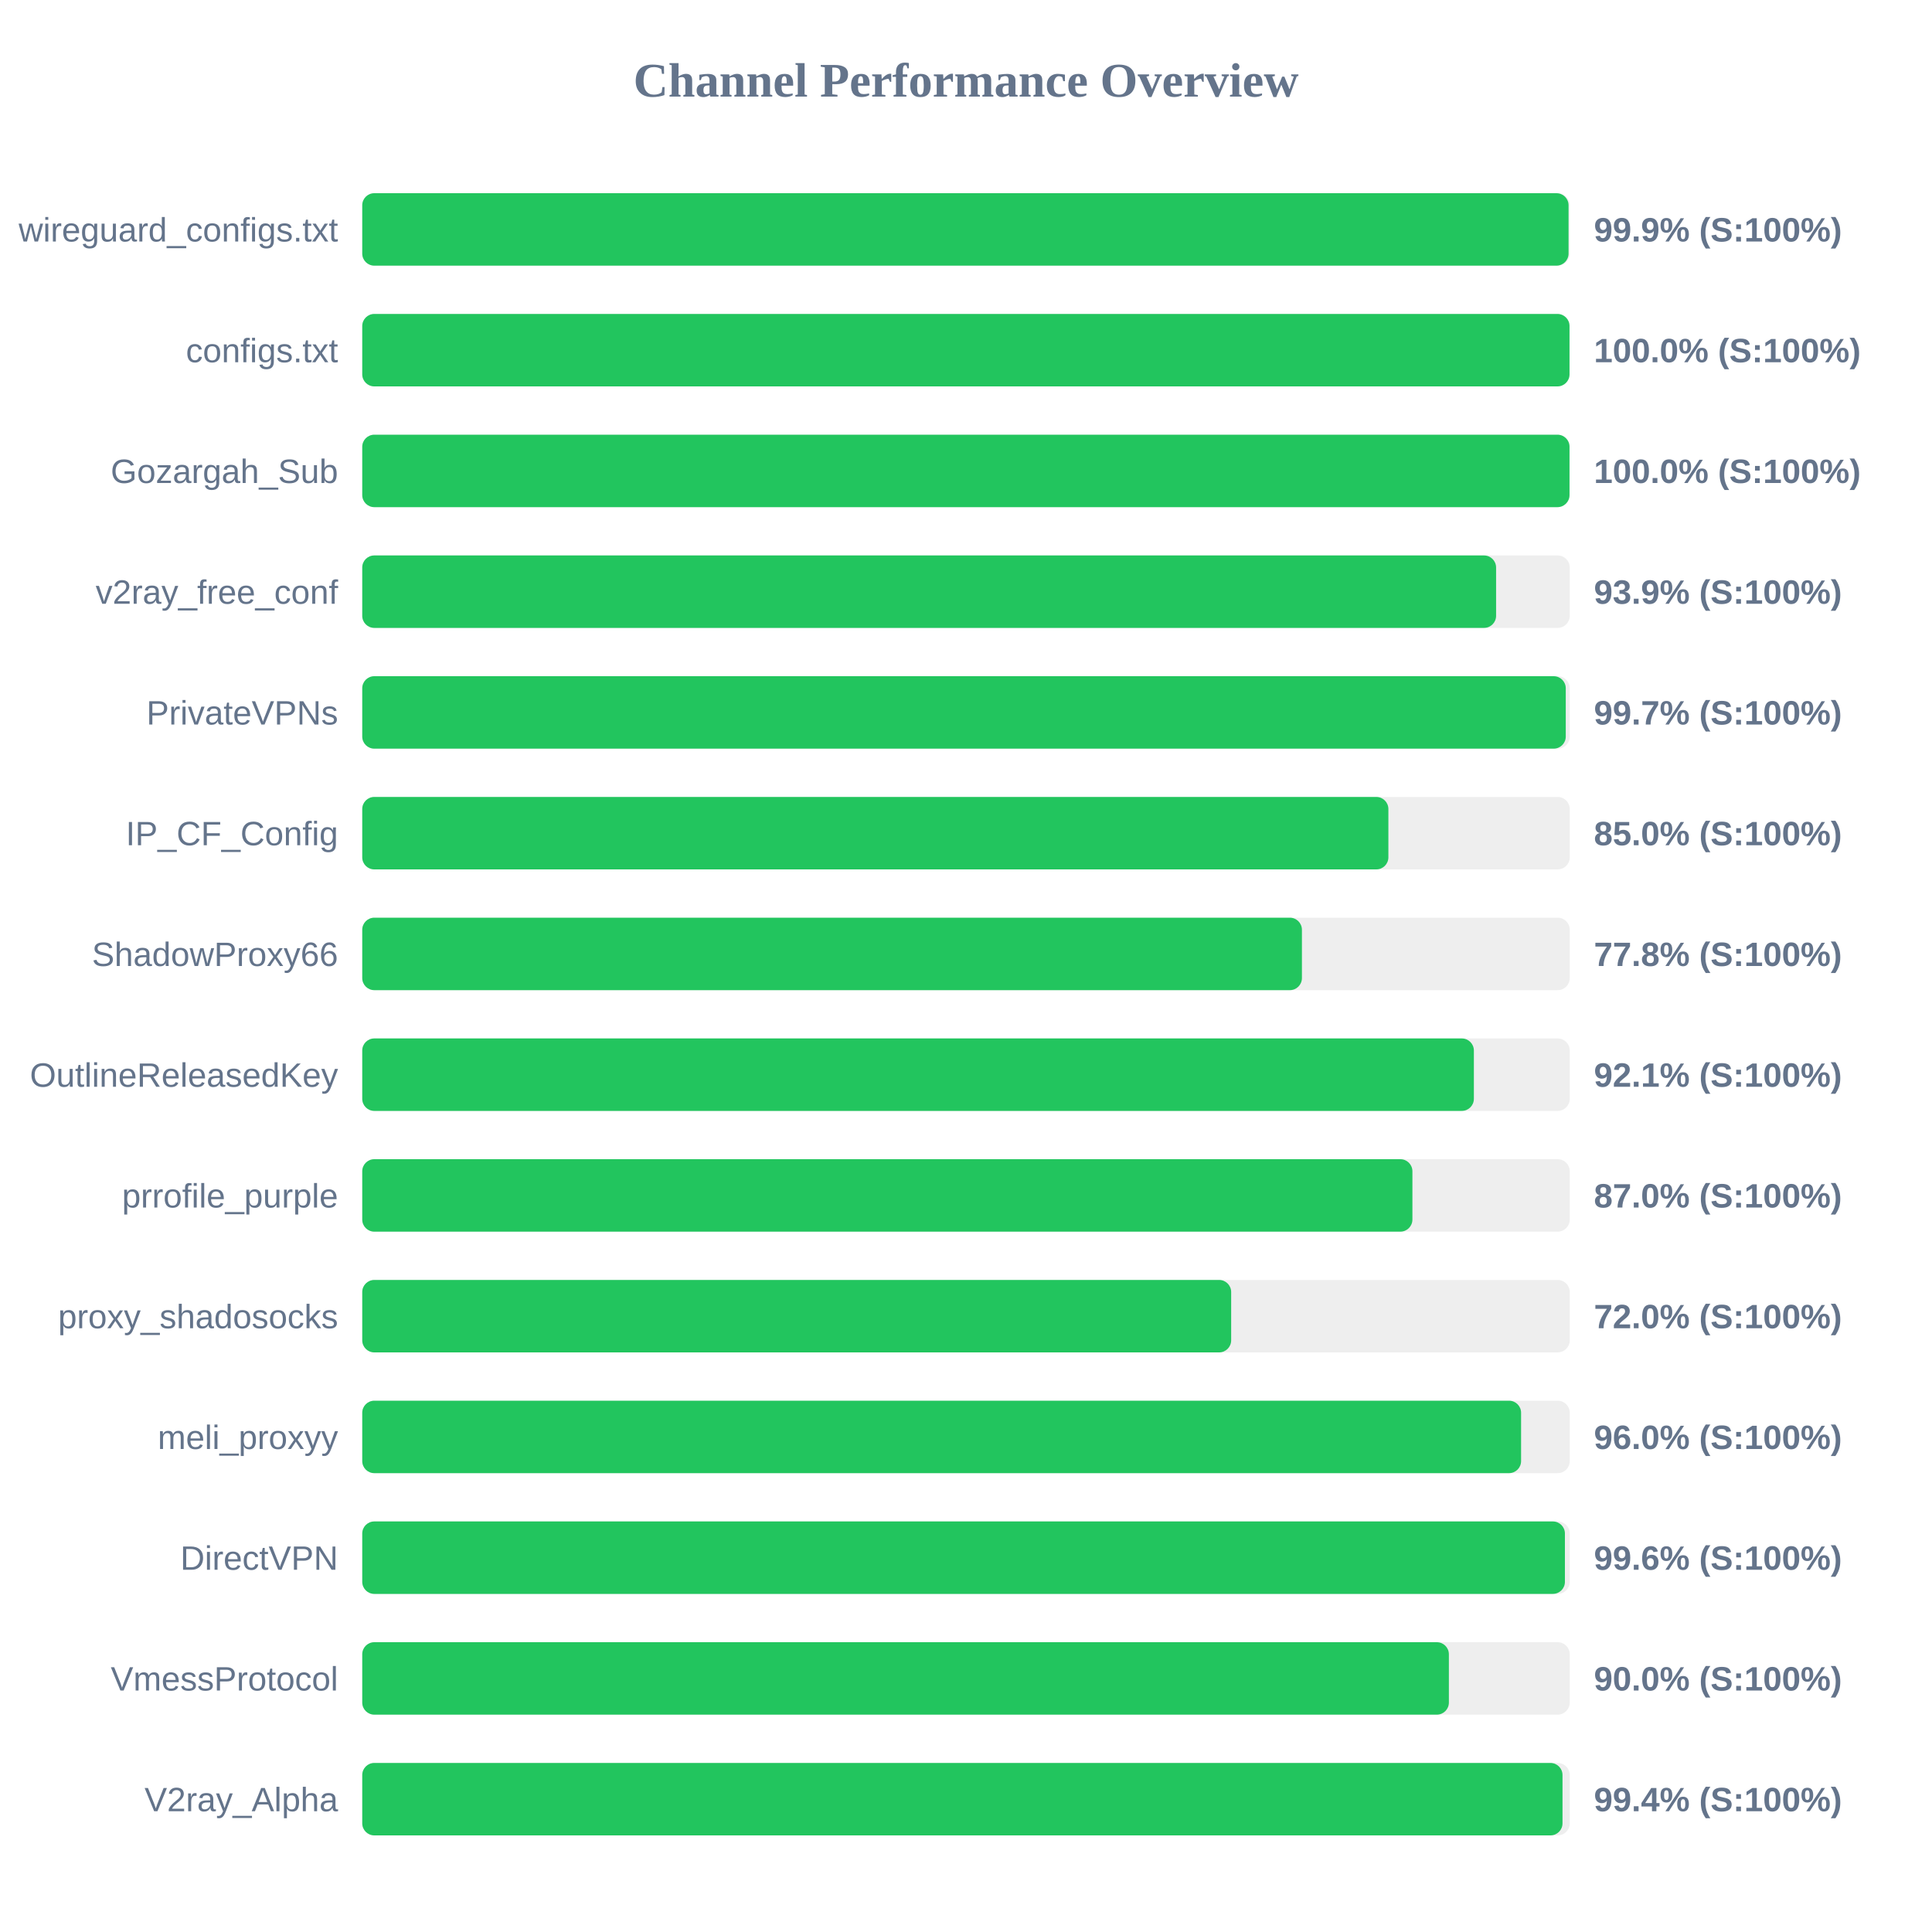
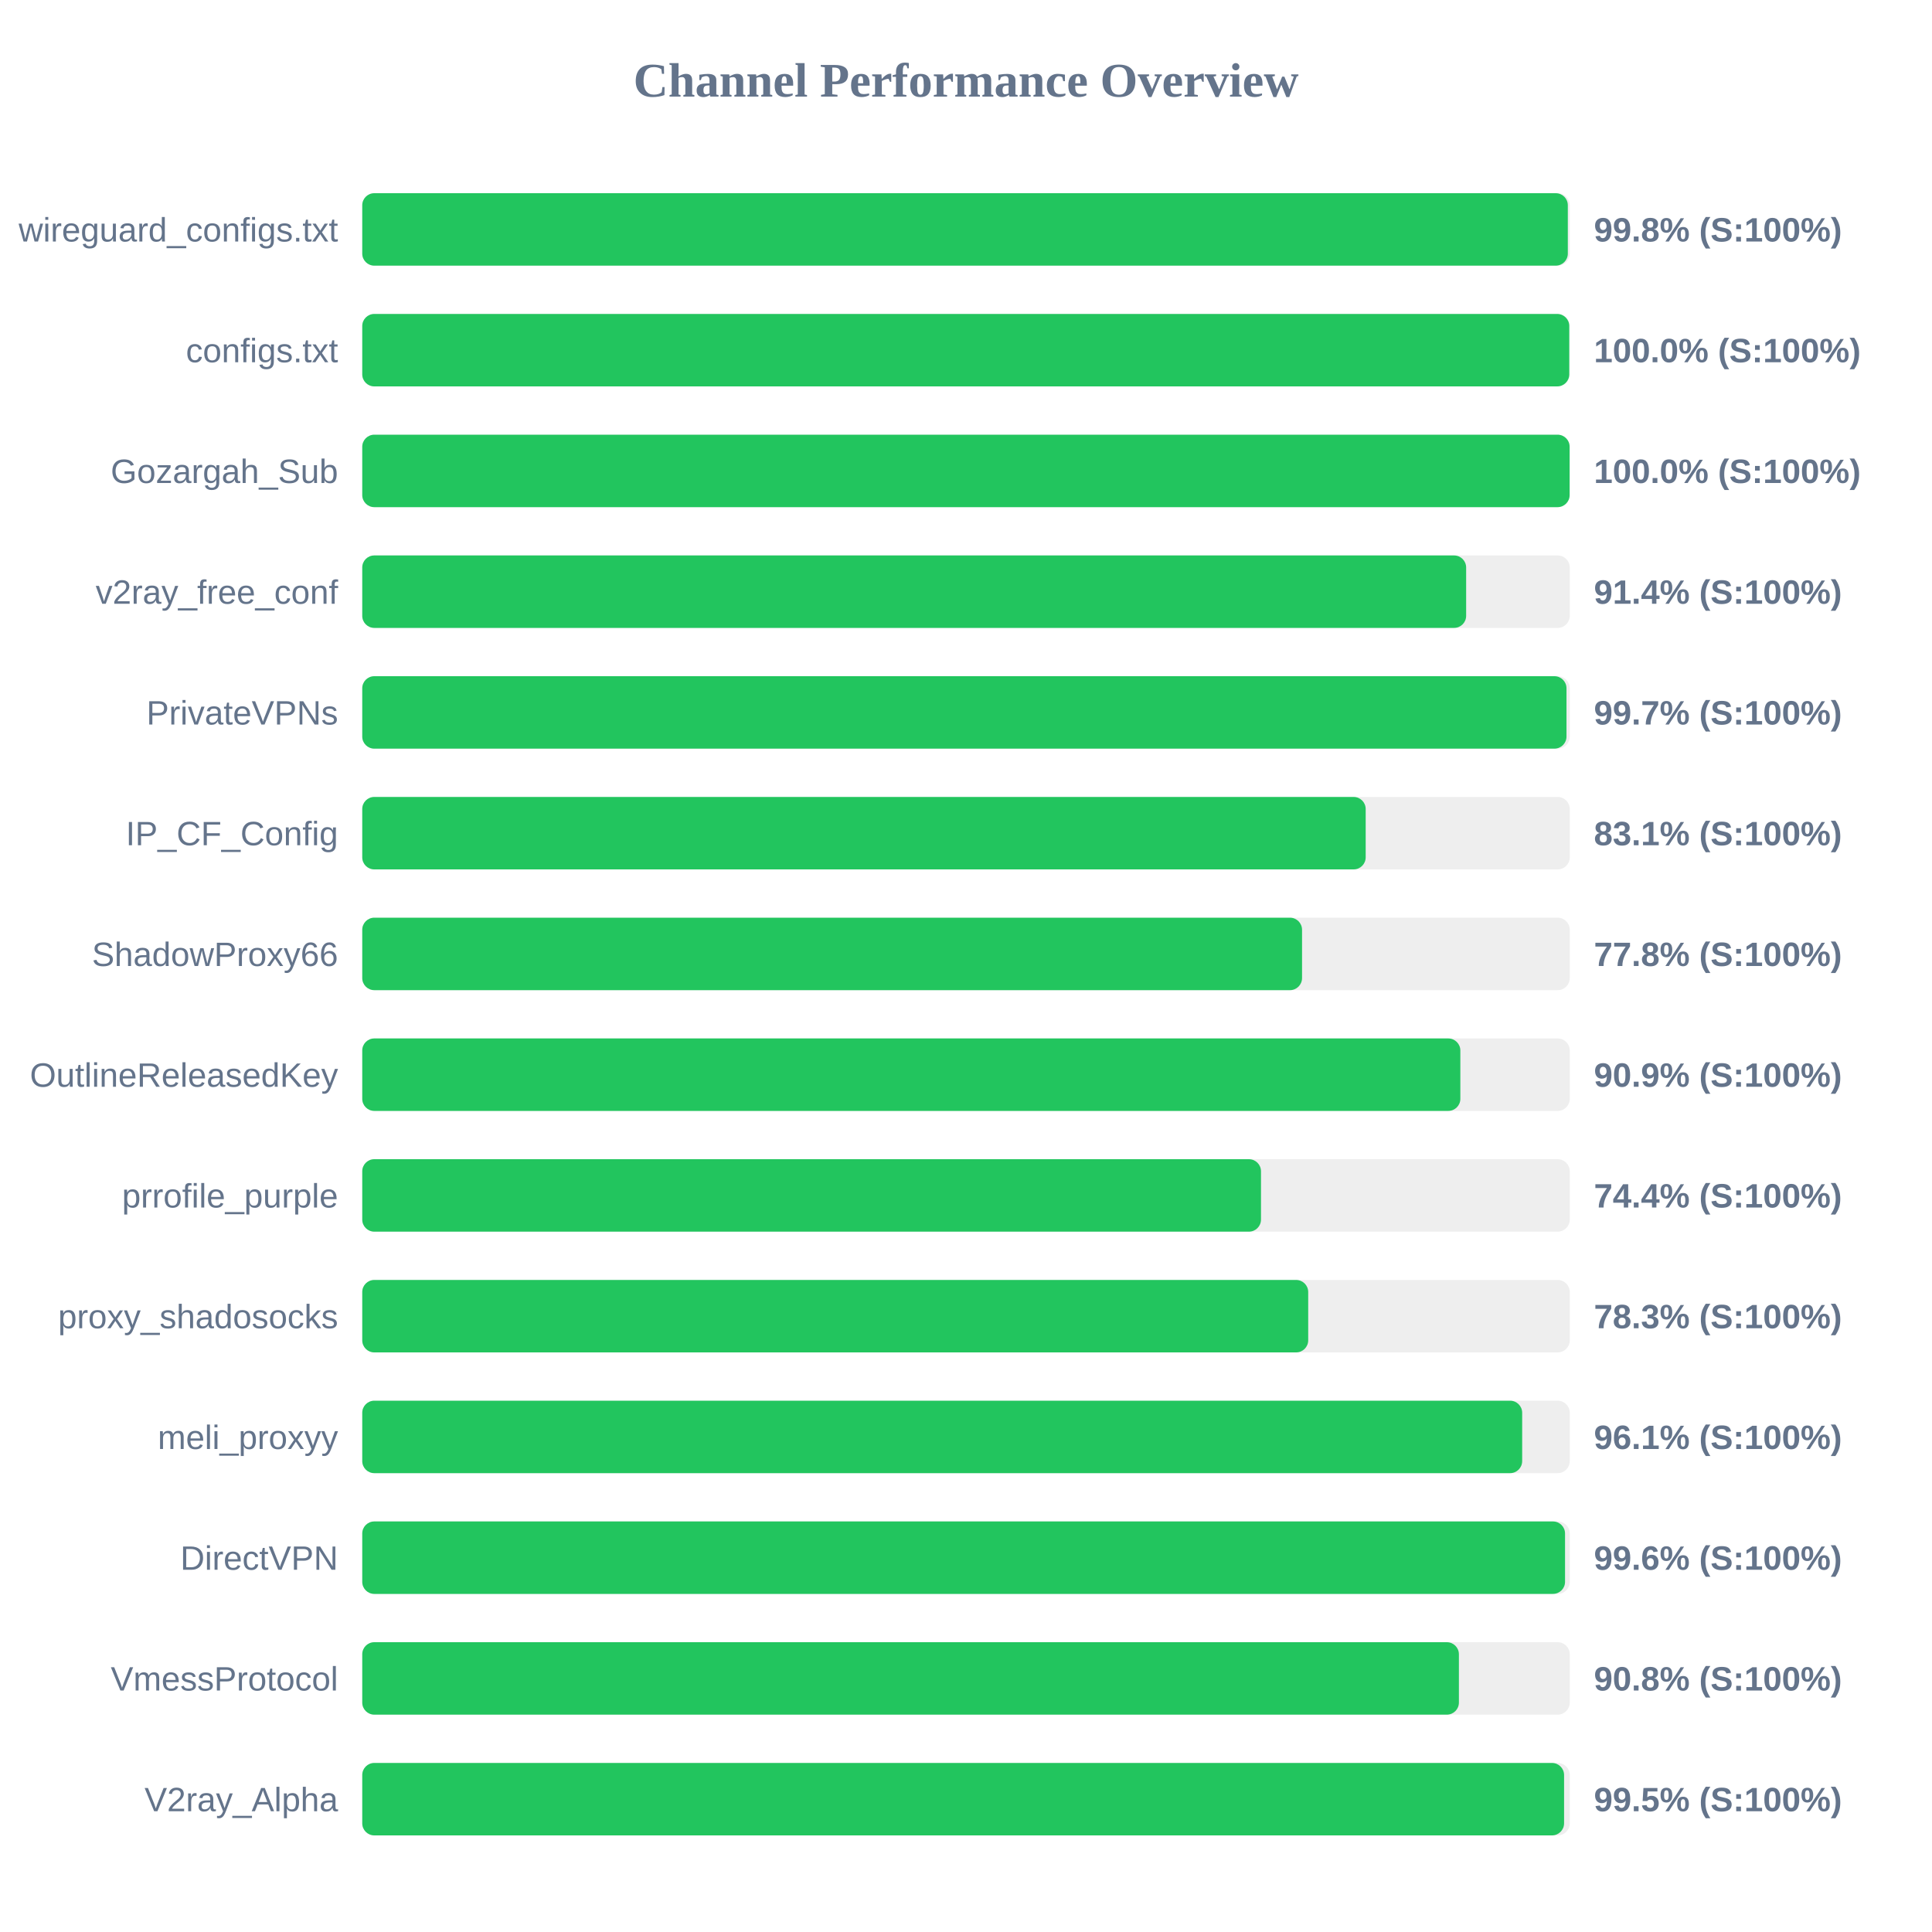
<svg xmlns="http://www.w3.org/2000/svg" width="800" height="800" version="1.1">
  <style>
        .row { font: 14px Arial; fill: #64748b; }
        .score { font: bold 14px Arial; fill: #64748b; }
    </style>
  <text x="400" y="40" text-anchor="middle" font-size="20px" font-weight="bold" fill="#64748b">Channel Performance Overview</text>
  <rect x="150" y="80" width="500" height="30" fill="#eee" rx="5" />
-   <rect x="150" y="80" width="499.5" height="30" fill="#22c55e" rx="5" />
+   <rect x="150" y="80" width="499.2" height="30" fill="#22c55e" rx="5" />
  <text x="140" y="100" text-anchor="end" class="row">wireguard_configs.txt</text>
-   <text x="660" y="100" text-anchor="start" class="score">99.9% (S:100%)</text>
+   <text x="660" y="100" text-anchor="start" class="score">99.8% (S:100%)</text>
  <rect x="150" y="130" width="500" height="30" fill="#eee" rx="5" />
-   <rect x="150" y="130" width="499.9" height="30" fill="#22c55e" rx="5" />
+   <rect x="150" y="130" width="499.8" height="30" fill="#22c55e" rx="5" />
  <text x="140" y="150" text-anchor="end" class="row">configs.txt</text>
  <text x="660" y="150" text-anchor="start" class="score">100.0% (S:100%)</text>
  <rect x="150" y="180" width="500" height="30" fill="#eee" rx="5" />
-   <rect x="150" y="180" width="499.9" height="30" fill="#22c55e" rx="5" />
+   <rect x="150" y="180" width="499.95" height="30" fill="#22c55e" rx="5" />
  <text x="140" y="200" text-anchor="end" class="row">Gozargah_Sub</text>
  <text x="660" y="200" text-anchor="start" class="score">100.0% (S:100%)</text>
  <rect x="150" y="230" width="500" height="30" fill="#eee" rx="5" />
-   <rect x="150" y="230" width="469.5" height="30" fill="#22c55e" rx="5" />
+   <rect x="150" y="230" width="457.1" height="30" fill="#22c55e" rx="5" />
  <text x="140" y="250" text-anchor="end" class="row">v2ray_free_conf</text>
-   <text x="660" y="250" text-anchor="start" class="score">93.9% (S:100%)</text>
+   <text x="660" y="250" text-anchor="start" class="score">91.4% (S:100%)</text>
  <rect x="150" y="280" width="500" height="30" fill="#eee" rx="5" />
-   <rect x="150" y="280" width="498.35" height="30" fill="#22c55e" rx="5" />
+   <rect x="150" y="280" width="498.65" height="30" fill="#22c55e" rx="5" />
  <text x="140" y="300" text-anchor="end" class="row">PrivateVPNs</text>
  <text x="660" y="300" text-anchor="start" class="score">99.7% (S:100%)</text>
  <rect x="150" y="330" width="500" height="30" fill="#eee" rx="5" />
-   <rect x="150" y="330" width="424.9" height="30" fill="#22c55e" rx="5" />
+   <rect x="150" y="330" width="415.5" height="30" fill="#22c55e" rx="5" />
  <text x="140" y="350" text-anchor="end" class="row">IP_CF_Config</text>
-   <text x="660" y="350" text-anchor="start" class="score">85.0% (S:100%)</text>
+   <text x="660" y="350" text-anchor="start" class="score">83.1% (S:100%)</text>
  <rect x="150" y="380" width="500" height="30" fill="#eee" rx="5" />
-   <rect x="150" y="380" width="389.1" height="30" fill="#22c55e" rx="5" />
+   <rect x="150" y="380" width="389.15" height="30" fill="#22c55e" rx="5" />
  <text x="140" y="400" text-anchor="end" class="row">ShadowProxy66</text>
  <text x="660" y="400" text-anchor="start" class="score">77.8% (S:100%)</text>
  <rect x="150" y="430" width="500" height="30" fill="#eee" rx="5" />
-   <rect x="150" y="430" width="460.3" height="30" fill="#22c55e" rx="5" />
+   <rect x="150" y="430" width="454.7" height="30" fill="#22c55e" rx="5" />
  <text x="140" y="450" text-anchor="end" class="row">OutlineReleasedKey</text>
-   <text x="660" y="450" text-anchor="start" class="score">92.1% (S:100%)</text>
+   <text x="660" y="450" text-anchor="start" class="score">90.9% (S:100%)</text>
  <rect x="150" y="480" width="500" height="30" fill="#eee" rx="5" />
-   <rect x="150" y="480" width="434.85" height="30" fill="#22c55e" rx="5" />
+   <rect x="150" y="480" width="372.15" height="30" fill="#22c55e" rx="5" />
  <text x="140" y="500" text-anchor="end" class="row">prrofile_purple</text>
-   <text x="660" y="500" text-anchor="start" class="score">87.0% (S:100%)</text>
+   <text x="660" y="500" text-anchor="start" class="score">74.4% (S:100%)</text>
  <rect x="150" y="530" width="500" height="30" fill="#eee" rx="5" />
-   <rect x="150" y="530" width="359.8" height="30" fill="#22c55e" rx="5" />
+   <rect x="150" y="530" width="391.7" height="30" fill="#22c55e" rx="5" />
  <text x="140" y="550" text-anchor="end" class="row">proxy_shadosocks</text>
-   <text x="660" y="550" text-anchor="start" class="score">72.0% (S:100%)</text>
+   <text x="660" y="550" text-anchor="start" class="score">78.3% (S:100%)</text>
  <rect x="150" y="580" width="500" height="30" fill="#eee" rx="5" />
-   <rect x="150" y="580" width="479.85" height="30" fill="#22c55e" rx="5" />
+   <rect x="150" y="580" width="480.3" height="30" fill="#22c55e" rx="5" />
  <text x="140" y="600" text-anchor="end" class="row">meli_proxyy</text>
-   <text x="660" y="600" text-anchor="start" class="score">96.0% (S:100%)</text>
+   <text x="660" y="600" text-anchor="start" class="score">96.1% (S:100%)</text>
  <rect x="150" y="630" width="500" height="30" fill="#eee" rx="5" />
-   <rect x="150" y="630" width="498.0" height="30" fill="#22c55e" rx="5" />
+   <rect x="150" y="630" width="498.05" height="30" fill="#22c55e" rx="5" />
  <text x="140" y="650" text-anchor="end" class="row">DirectVPN</text>
  <text x="660" y="650" text-anchor="start" class="score">99.6% (S:100%)</text>
  <rect x="150" y="680" width="500" height="30" fill="#eee" rx="5" />
-   <rect x="150" y="680" width="449.95" height="30" fill="#22c55e" rx="5" />
+   <rect x="150" y="680" width="454.1" height="30" fill="#22c55e" rx="5" />
  <text x="140" y="700" text-anchor="end" class="row">VmessProtocol</text>
-   <text x="660" y="700" text-anchor="start" class="score">90.0% (S:100%)</text>
+   <text x="660" y="700" text-anchor="start" class="score">90.8% (S:100%)</text>
  <rect x="150" y="730" width="500" height="30" fill="#eee" rx="5" />
-   <rect x="150" y="730" width="497.0" height="30" fill="#22c55e" rx="5" />
+   <rect x="150" y="730" width="497.65" height="30" fill="#22c55e" rx="5" />
  <text x="140" y="750" text-anchor="end" class="row">V2ray_Alpha</text>
-   <text x="660" y="750" text-anchor="start" class="score">99.4% (S:100%)</text>
+   <text x="660" y="750" text-anchor="start" class="score">99.5% (S:100%)</text>
</svg>
